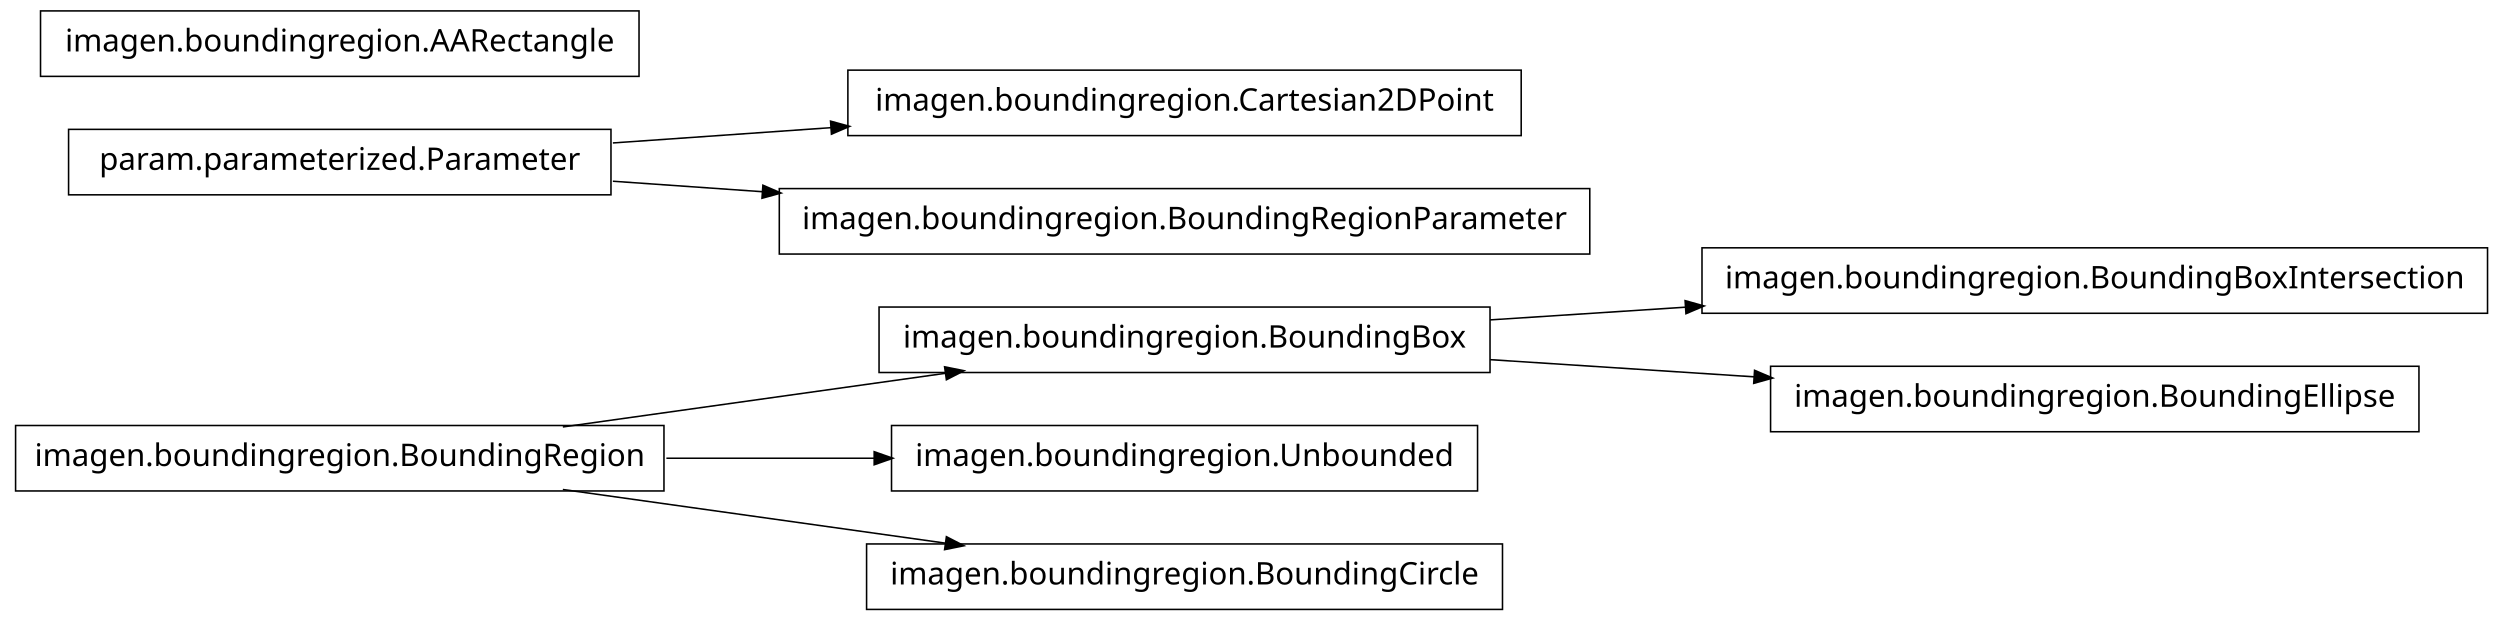
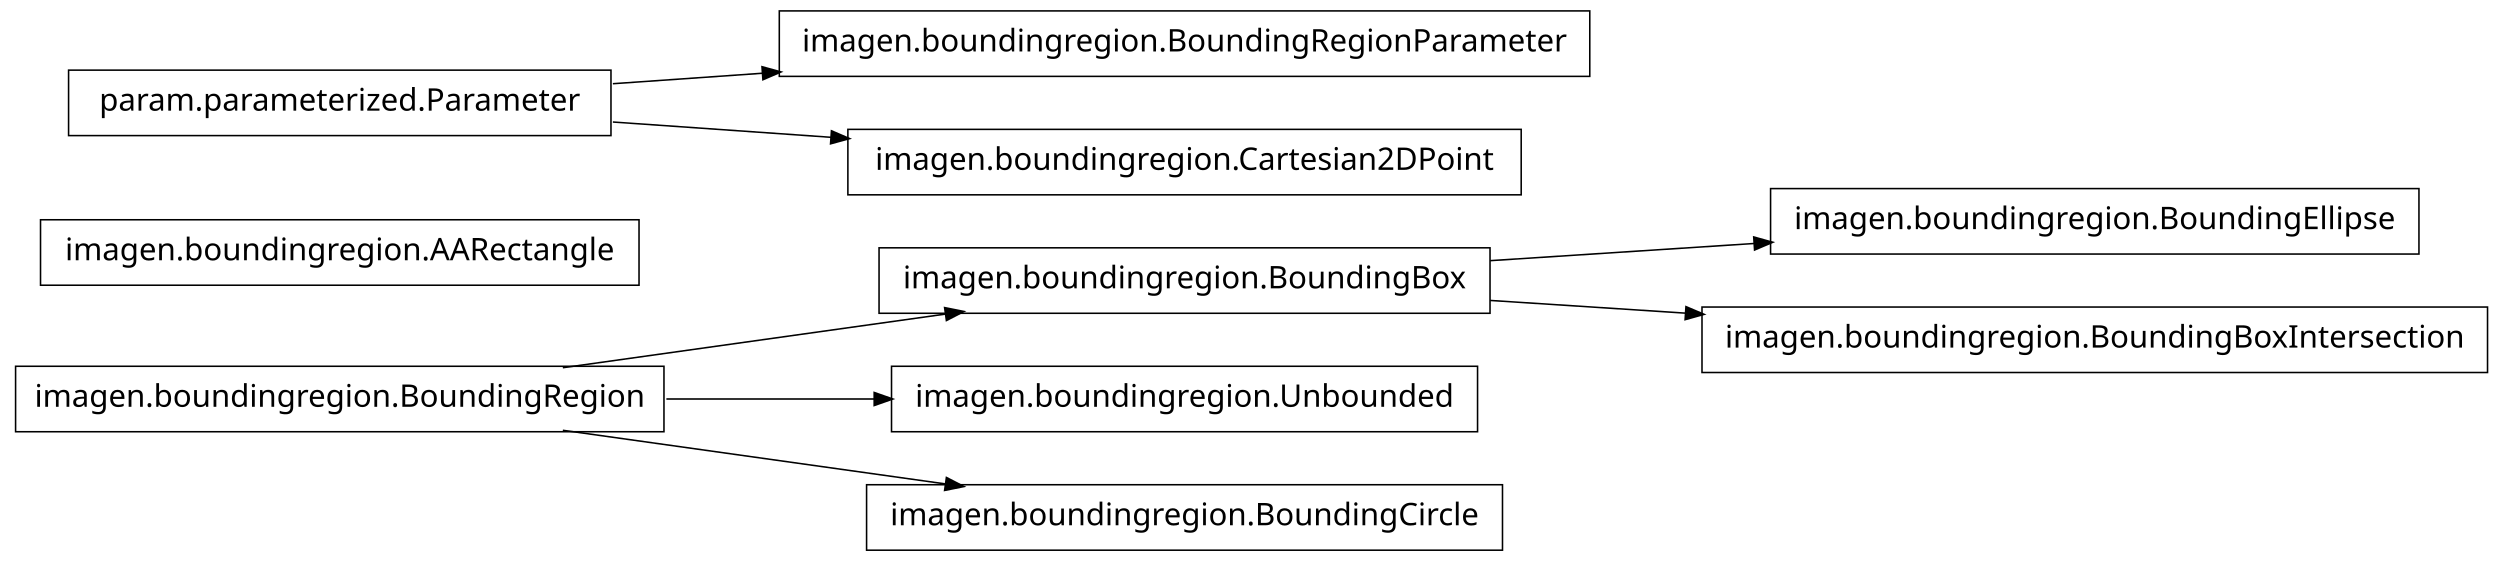
- <svg xmlns="http://www.w3.org/2000/svg" width="802pt" height="199pt" viewBox="0.00 0.00 802.00 199.00">
-   <g id="graph1" class="graph" transform="scale(1 1) rotate(0) translate(4 195)">
-     <polygon fill="white" stroke="white" points="-4,5 -4,-195 799,-195 799,5 -4,5" />
+ <svg xmlns="http://www.w3.org/2000/svg" width="802pt" height="180pt" viewBox="0.00 0.00 802.00 180.00">
+   <g id="graph1" class="graph" transform="scale(1 1) rotate(0) translate(4 176)">
+     <polygon fill="white" stroke="white" points="-4,5 -4,-176 799,-176 799,5 -4,5" />
    <g id="node1" class="node">
-       <polygon fill="none" stroke="black" stroke-width="0.5" points="794,-115.5 542,-115.5 542,-94.5 794,-94.5 794,-115.5" />
-       <text text-anchor="middle" x="668" y="-102.5" font-family="Vera" font-size="10.00">imagen.boundingregion.BoundingBoxIntersection</text>
+       <polygon fill="none" stroke="black" stroke-width="0.5" points="772,-115.5 564,-115.5 564,-94.5 772,-94.5 772,-115.5" />
+       <text text-anchor="middle" x="668" y="-102.5" font-family="Vera" font-size="10.00">imagen.boundingregion.BoundingEllipse</text>
    </g>
    <g id="node2" class="node">
      <polygon fill="none" stroke="black" stroke-width="0.5" points="474,-96.5 278,-96.5 278,-75.5 474,-75.5 474,-96.5" />
      <text text-anchor="middle" x="376" y="-83.5" font-family="Vera" font-size="10.00">imagen.boundingregion.BoundingBox</text>
    </g>
    <g id="edge2" class="edge">
-       <path fill="none" stroke="black" stroke-width="0.5" d="M474.044,-92.38C494.214,-93.692 515.758,-95.094 536.882,-96.468" />
-       <polygon fill="black" stroke="black" points="536.85,-98.22 541.953,-96.798 537.078,-94.727 536.85,-98.22" />
+       <path fill="none" stroke="black" stroke-width="0.5" d="M474.044,-92.38C501.262,-94.151 530.98,-96.084 558.793,-97.894" />
+       <polygon fill="black" stroke="black" points="558.86,-99.652 563.964,-98.231 559.088,-96.159 558.86,-99.652" />
    </g>
-     <g id="node14" class="node">
-       <polygon fill="none" stroke="black" stroke-width="0.5" points="772,-77.5 564,-77.5 564,-56.5 772,-56.5 772,-77.5" />
-       <text text-anchor="middle" x="668" y="-64.5" font-family="Vera" font-size="10.00">imagen.boundingregion.BoundingEllipse</text>
+     <g id="node9" class="node">
+       <polygon fill="none" stroke="black" stroke-width="0.5" points="794,-77.5 542,-77.5 542,-56.5 794,-56.5 794,-77.5" />
+       <text text-anchor="middle" x="668" y="-64.5" font-family="Vera" font-size="10.00">imagen.boundingregion.BoundingBoxIntersection</text>
    </g>
-     <g id="edge12" class="edge">
-       <path fill="none" stroke="black" stroke-width="0.5" d="M474.044,-79.62C501.262,-77.849 530.98,-75.916 558.793,-74.106" />
-       <polygon fill="black" stroke="black" points="559.088,-75.841 563.964,-73.769 558.86,-72.348 559.088,-75.841" />
+     <g id="edge6" class="edge">
+       <path fill="none" stroke="black" stroke-width="0.5" d="M474.044,-79.62C494.214,-78.308 515.758,-76.906 536.882,-75.532" />
+       <polygon fill="black" stroke="black" points="537.078,-77.273 541.953,-75.202 536.85,-73.78 537.078,-77.273" />
    </g>
    <g id="node4" class="node">
-       <polygon fill="none" stroke="black" stroke-width="0.5" points="470,-58.5 282,-58.5 282,-37.5 470,-37.5 470,-58.5" />
-       <text text-anchor="middle" x="376" y="-45.5" font-family="Vera" font-size="10.00">imagen.boundingregion.Unbounded</text>
+       <polygon fill="none" stroke="black" stroke-width="0.5" points="201,-105.5 9,-105.5 9,-84.5 201,-84.5 201,-105.5" />
+       <text text-anchor="middle" x="105" y="-92.5" font-family="Vera" font-size="10.00">imagen.boundingregion.AARectangle</text>
    </g>
    <g id="node5" class="node">
+       <polygon fill="none" stroke="black" stroke-width="0.5" points="192,-153.5 18,-153.5 18,-132.5 192,-132.5 192,-153.5" />
+       <text text-anchor="middle" x="105" y="-140.5" font-family="Vera" font-size="10.00">param.parameterized.Parameter</text>
+     </g>
+     <g id="node11" class="node">
+       <polygon fill="none" stroke="black" stroke-width="0.5" points="506,-172.5 246,-172.5 246,-151.5 506,-151.5 506,-172.5" />
+       <text text-anchor="middle" x="376" y="-159.5" font-family="Vera" font-size="10.00">imagen.boundingregion.BoundingRegionParameter</text>
+     </g>
+     <g id="edge8" class="edge">
+       <path fill="none" stroke="black" stroke-width="0.5" d="M192.612,-149.143C208.028,-150.223 224.392,-151.371 240.752,-152.518" />
+       <polygon fill="black" stroke="black" points="240.718,-154.27 245.828,-152.874 240.963,-150.778 240.718,-154.27" />
+     </g>
+     <g id="node13" class="node">
+       <polygon fill="none" stroke="black" stroke-width="0.5" points="484,-134.5 268,-134.5 268,-113.5 484,-113.5 484,-134.5" />
+       <text text-anchor="middle" x="376" y="-121.5" font-family="Vera" font-size="10.00">imagen.boundingregion.Cartesian2DPoint</text>
+     </g>
+     <g id="edge10" class="edge">
+       <path fill="none" stroke="black" stroke-width="0.5" d="M192.612,-136.857C214.989,-135.289 239.367,-133.579 262.826,-131.935" />
+       <polygon fill="black" stroke="black" points="262.952,-133.68 267.817,-131.585 262.707,-130.189 262.952,-133.68" />
+     </g>
+     <g id="node6" class="node">
      <polygon fill="none" stroke="black" stroke-width="0.5" points="209,-58.5 1,-58.5 1,-37.5 209,-37.5 209,-58.5" />
      <text text-anchor="middle" x="105" y="-45.5" font-family="Vera" font-size="10.00">imagen.boundingregion.BoundingRegion</text>
    </g>
-     <g id="edge6" class="edge">
+     <g id="edge12" class="edge">
      <path fill="none" stroke="black" stroke-width="0.5" d="M176.557,-58.034C214.376,-63.337 260.819,-69.849 299.369,-75.255" />
      <polygon fill="black" stroke="black" points="299.318,-77.015 304.513,-75.976 299.804,-73.549 299.318,-77.015" />
+     </g>
+     <g id="node7" class="node">
+       <polygon fill="none" stroke="black" stroke-width="0.5" points="470,-58.5 282,-58.5 282,-37.5 470,-37.5 470,-58.5" />
+       <text text-anchor="middle" x="376" y="-45.5" font-family="Vera" font-size="10.00">imagen.boundingregion.Unbounded</text>
    </g>
    <g id="edge4" class="edge">
      <path fill="none" stroke="black" stroke-width="0.5" d="M209.776,-48C231.7,-48 254.757,-48 276.484,-48" />
      <polygon fill="black" stroke="black" points="276.682,-49.75 281.682,-48 276.682,-46.25 276.682,-49.75" />
    </g>
-     <g id="node12" class="node">
+     <g id="node16" class="node">
      <polygon fill="none" stroke="black" stroke-width="0.5" points="478,-20.5 274,-20.5 274,0.5 478,0.5 478,-20.5" />
      <text text-anchor="middle" x="376" y="-7.5" font-family="Vera" font-size="10.00">imagen.boundingregion.BoundingCircle</text>
    </g>
-     <g id="edge10" class="edge">
+     <g id="edge14" class="edge">
      <path fill="none" stroke="black" stroke-width="0.5" d="M176.557,-37.966C214.376,-32.663 260.819,-26.151 299.369,-20.745" />
      <polygon fill="black" stroke="black" points="299.804,-22.451 304.513,-20.024 299.318,-18.985 299.804,-22.451" />
    </g>
-     <g id="node8" class="node">
-       <polygon fill="none" stroke="black" stroke-width="0.5" points="484,-172.5 268,-172.5 268,-151.5 484,-151.5 484,-172.5" />
-       <text text-anchor="middle" x="376" y="-159.5" font-family="Vera" font-size="10.00">imagen.boundingregion.Cartesian2DPoint</text>
-     </g>
-     <g id="node9" class="node">
-       <polygon fill="none" stroke="black" stroke-width="0.5" points="192,-153.5 18,-153.5 18,-132.5 192,-132.5 192,-153.5" />
-       <text text-anchor="middle" x="105" y="-140.5" font-family="Vera" font-size="10.00">param.parameterized.Parameter</text>
-     </g>
-     <g id="edge8" class="edge">
-       <path fill="none" stroke="black" stroke-width="0.5" d="M192.612,-149.143C214.989,-150.711 239.367,-152.421 262.826,-154.065" />
-       <polygon fill="black" stroke="black" points="262.707,-155.811 267.817,-154.415 262.952,-152.32 262.707,-155.811" />
-     </g>
-     <g id="node16" class="node">
-       <polygon fill="none" stroke="black" stroke-width="0.5" points="506,-134.5 246,-134.5 246,-113.5 506,-113.5 506,-134.5" />
-       <text text-anchor="middle" x="376" y="-121.5" font-family="Vera" font-size="10.00">imagen.boundingregion.BoundingRegionParameter</text>
-     </g>
-     <g id="edge14" class="edge">
-       <path fill="none" stroke="black" stroke-width="0.5" d="M192.612,-136.857C208.028,-135.777 224.392,-134.629 240.752,-133.482" />
-       <polygon fill="black" stroke="black" points="240.963,-135.222 245.828,-133.126 240.718,-131.73 240.963,-135.222" />
-     </g>
-     <g id="node11" class="node">
-       <polygon fill="none" stroke="black" stroke-width="0.5" points="201,-191.5 9,-191.5 9,-170.5 201,-170.5 201,-191.5" />
-       <text text-anchor="middle" x="105" y="-178.5" font-family="Vera" font-size="10.00">imagen.boundingregion.AARectangle</text>
-     </g>
  </g>
</svg>
